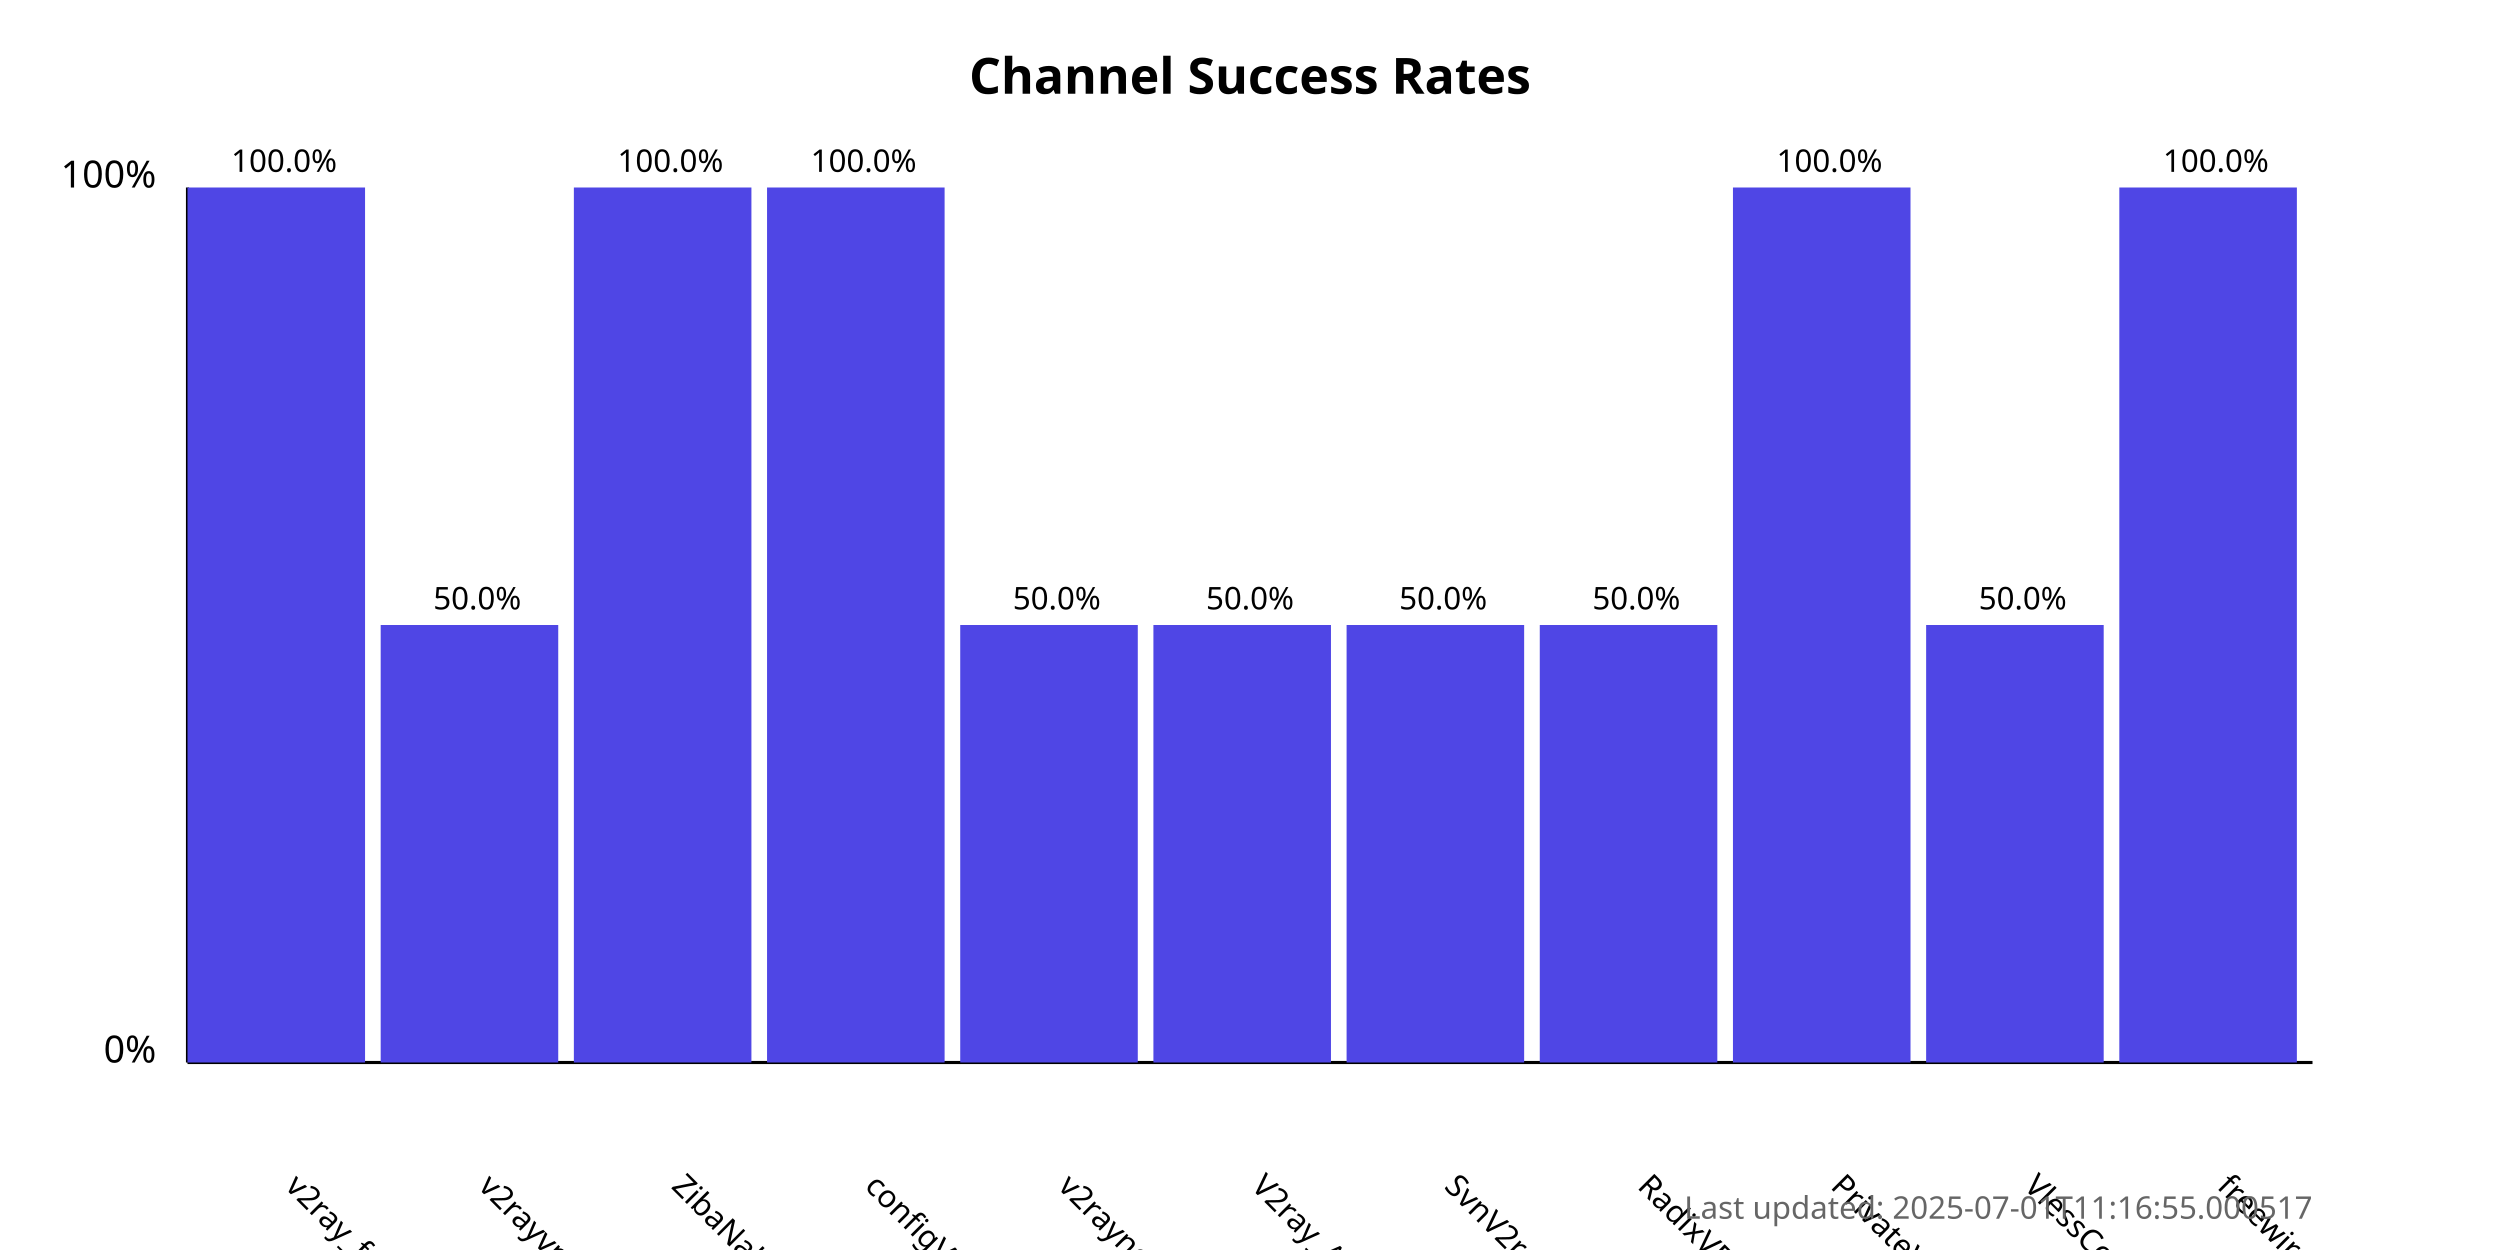
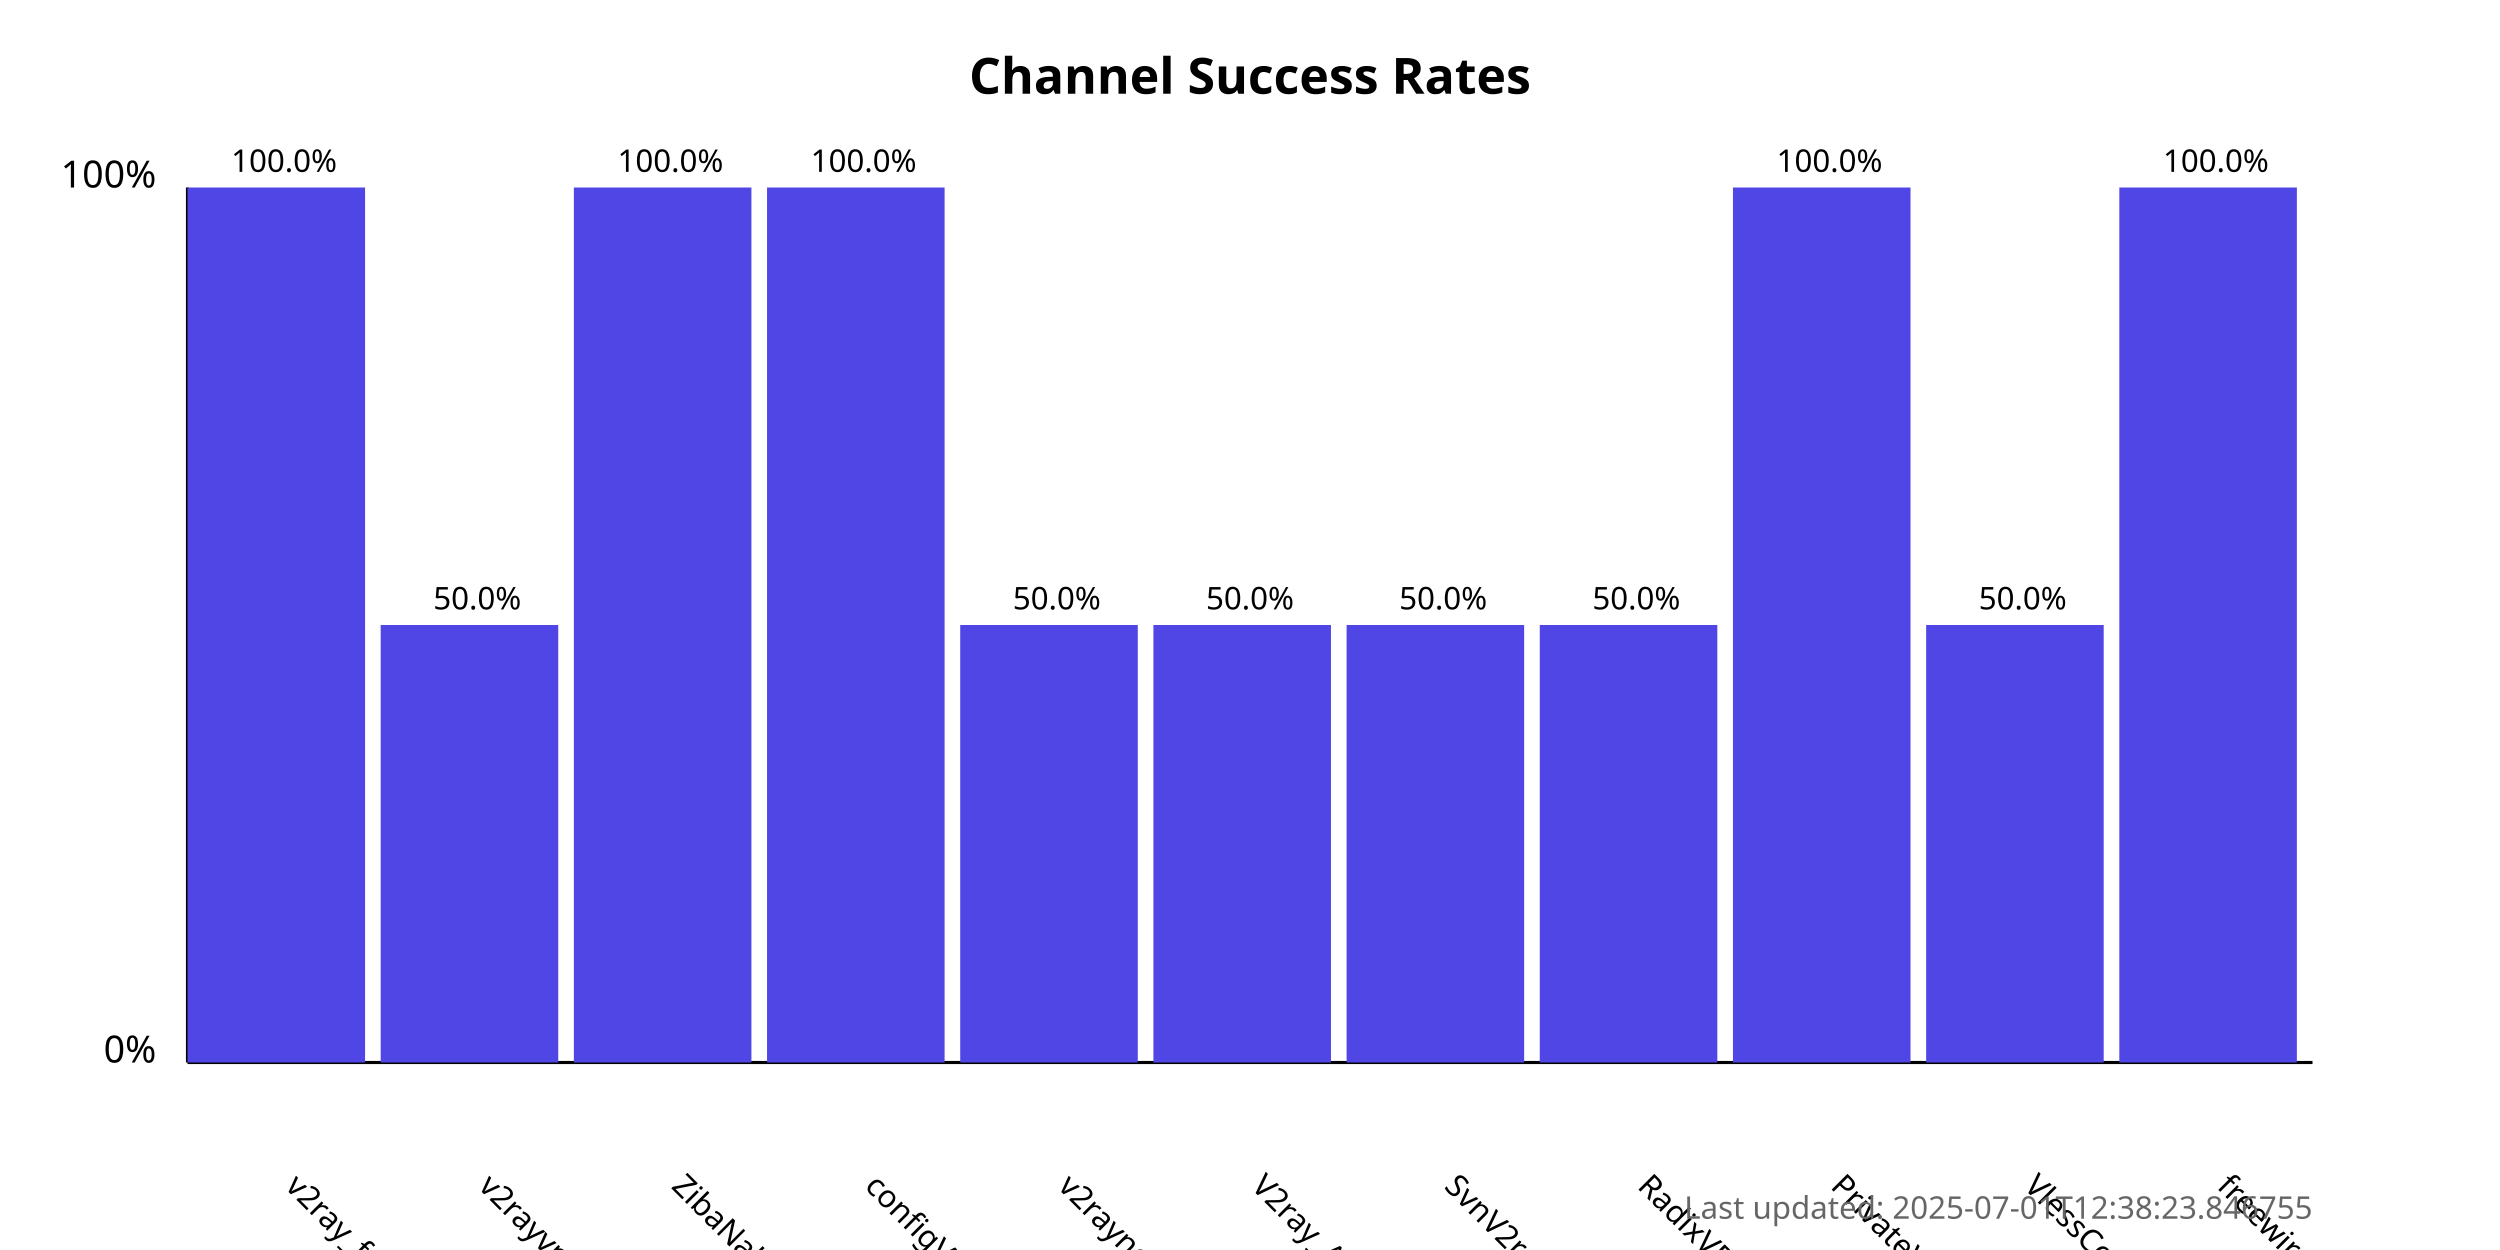
<svg xmlns="http://www.w3.org/2000/svg" width="800" height="400">
  <style>
            .chart-title { font: bold 16px sans-serif; }
            .axis-label { font: 12px sans-serif; }
            .tick-label { font: 10px sans-serif; }
            .bar { fill: #4f46e5; }
            .bar:hover { fill: #6366f1; }
            .timestamp { font: 10px sans-serif; fill: #666; }
        </style>
  <text x="400.0" y="30" text-anchor="middle" class="chart-title">
            Channel Success Rates
        </text>
  <line x1="60" y1="340" x2="60" y2="60" stroke="black" stroke-width="1" />
  <line x1="60" y1="340" x2="740" y2="340" stroke="black" stroke-width="1" />
  <text x="50" y="340" text-anchor="end" class="axis-label">0%</text>
  <text x="50" y="60" text-anchor="end" class="axis-label">100%</text>
  <g>
    <rect x="60" y="60.0" width="56.818" height="280.0" class="bar" />
    <text x="90.909" y="380" transform="rotate(45, 90.90909, 380)" text-anchor="start" class="tick-label">
                v2ray_free_conf
            </text>
    <text x="90.909" y="55.0" text-anchor="middle" class="tick-label">
                100.0%
            </text>
  </g>
  <g>
    <rect x="121.818" y="200.0" width="56.818" height="140.0" class="bar" />
    <text x="152.727" y="380" transform="rotate(45, 152.7273, 380)" text-anchor="start" class="tick-label">
                v2rayvpno
            </text>
    <text x="152.727" y="195.0" text-anchor="middle" class="tick-label">
                50.0%
            </text>
  </g>
  <g>
    <rect x="183.636" y="60.0" width="56.818" height="280.0" class="bar" />
    <text x="214.545" y="380" transform="rotate(45, 214.5455, 380)" text-anchor="start" class="tick-label">
                ZibaNabz
            </text>
    <text x="214.545" y="55.0" text-anchor="middle" class="tick-label">
                100.0%
            </text>
  </g>
  <g>
    <rect x="245.455" y="60.0" width="56.818" height="280.0" class="bar" />
    <text x="276.364" y="380" transform="rotate(45, 276.3636, 380)" text-anchor="start" class="tick-label">
                configV2rayForFree
            </text>
    <text x="276.364" y="55.0" text-anchor="middle" class="tick-label">
                100.0%
            </text>
  </g>
  <g>
    <rect x="307.273" y="200.0" width="56.818" height="140.0" class="bar" />
    <text x="338.182" y="380" transform="rotate(45, 338.1818, 380)" text-anchor="start" class="tick-label">
                v2rayngvpn
            </text>
    <text x="338.182" y="195.0" text-anchor="middle" class="tick-label">
                50.0%
            </text>
  </g>
  <g>
    <rect x="369.091" y="200.0" width="56.818" height="140.0" class="bar" />
    <text x="400.0" y="380" transform="rotate(45, 400.0, 380)" text-anchor="start" class="tick-label">
                V2ray_Alpha
            </text>
    <text x="400.0" y="195.0" text-anchor="middle" class="tick-label">
                50.0%
            </text>
  </g>
  <g>
    <rect x="430.909" y="200.0" width="56.818" height="140.0" class="bar" />
    <text x="461.818" y="380" transform="rotate(45, 461.8182, 380)" text-anchor="start" class="tick-label">
                SvnV2ray
            </text>
    <text x="461.818" y="195.0" text-anchor="middle" class="tick-label">
                50.0%
            </text>
  </g>
  <g>
    <rect x="492.727" y="200.0" width="56.818" height="140.0" class="bar" />
    <text x="523.636" y="380" transform="rotate(45, 523.6364, 380)" text-anchor="start" class="tick-label">
                RadixVPN
            </text>
    <text x="523.636" y="195.0" text-anchor="middle" class="tick-label">
                50.0%
            </text>
  </g>
  <g>
    <rect x="554.545" y="60.0" width="56.818" height="280.0" class="bar" />
    <text x="585.455" y="380" transform="rotate(45, 585.4545, 380)" text-anchor="start" class="tick-label">
                PrivateVPNs
            </text>
    <text x="585.455" y="55.0" text-anchor="middle" class="tick-label">
                100.0%
            </text>
  </g>
  <g>
    <rect x="616.364" y="200.0" width="56.818" height="140.0" class="bar" />
    <text x="647.273" y="380" transform="rotate(45, 647.2727, 380)" text-anchor="start" class="tick-label">
                VlessConfig
            </text>
    <text x="647.273" y="195.0" text-anchor="middle" class="tick-label">
                50.0%
            </text>
  </g>
  <g>
    <rect x="678.182" y="60.0" width="56.818" height="280.0" class="bar" />
    <text x="709.091" y="380" transform="rotate(45, 709.0909, 380)" text-anchor="start" class="tick-label">
                freewireguard
            </text>
    <text x="709.091" y="55.0" text-anchor="middle" class="tick-label">
                100.0%
            </text>
  </g>
  <text x="740" y="390" text-anchor="end" class="timestamp">
-             Last updated: 2025-07-01T11:16:55.000517
+             Last updated: 2025-07-01T12:38:23.846755
        </text>
</svg>
